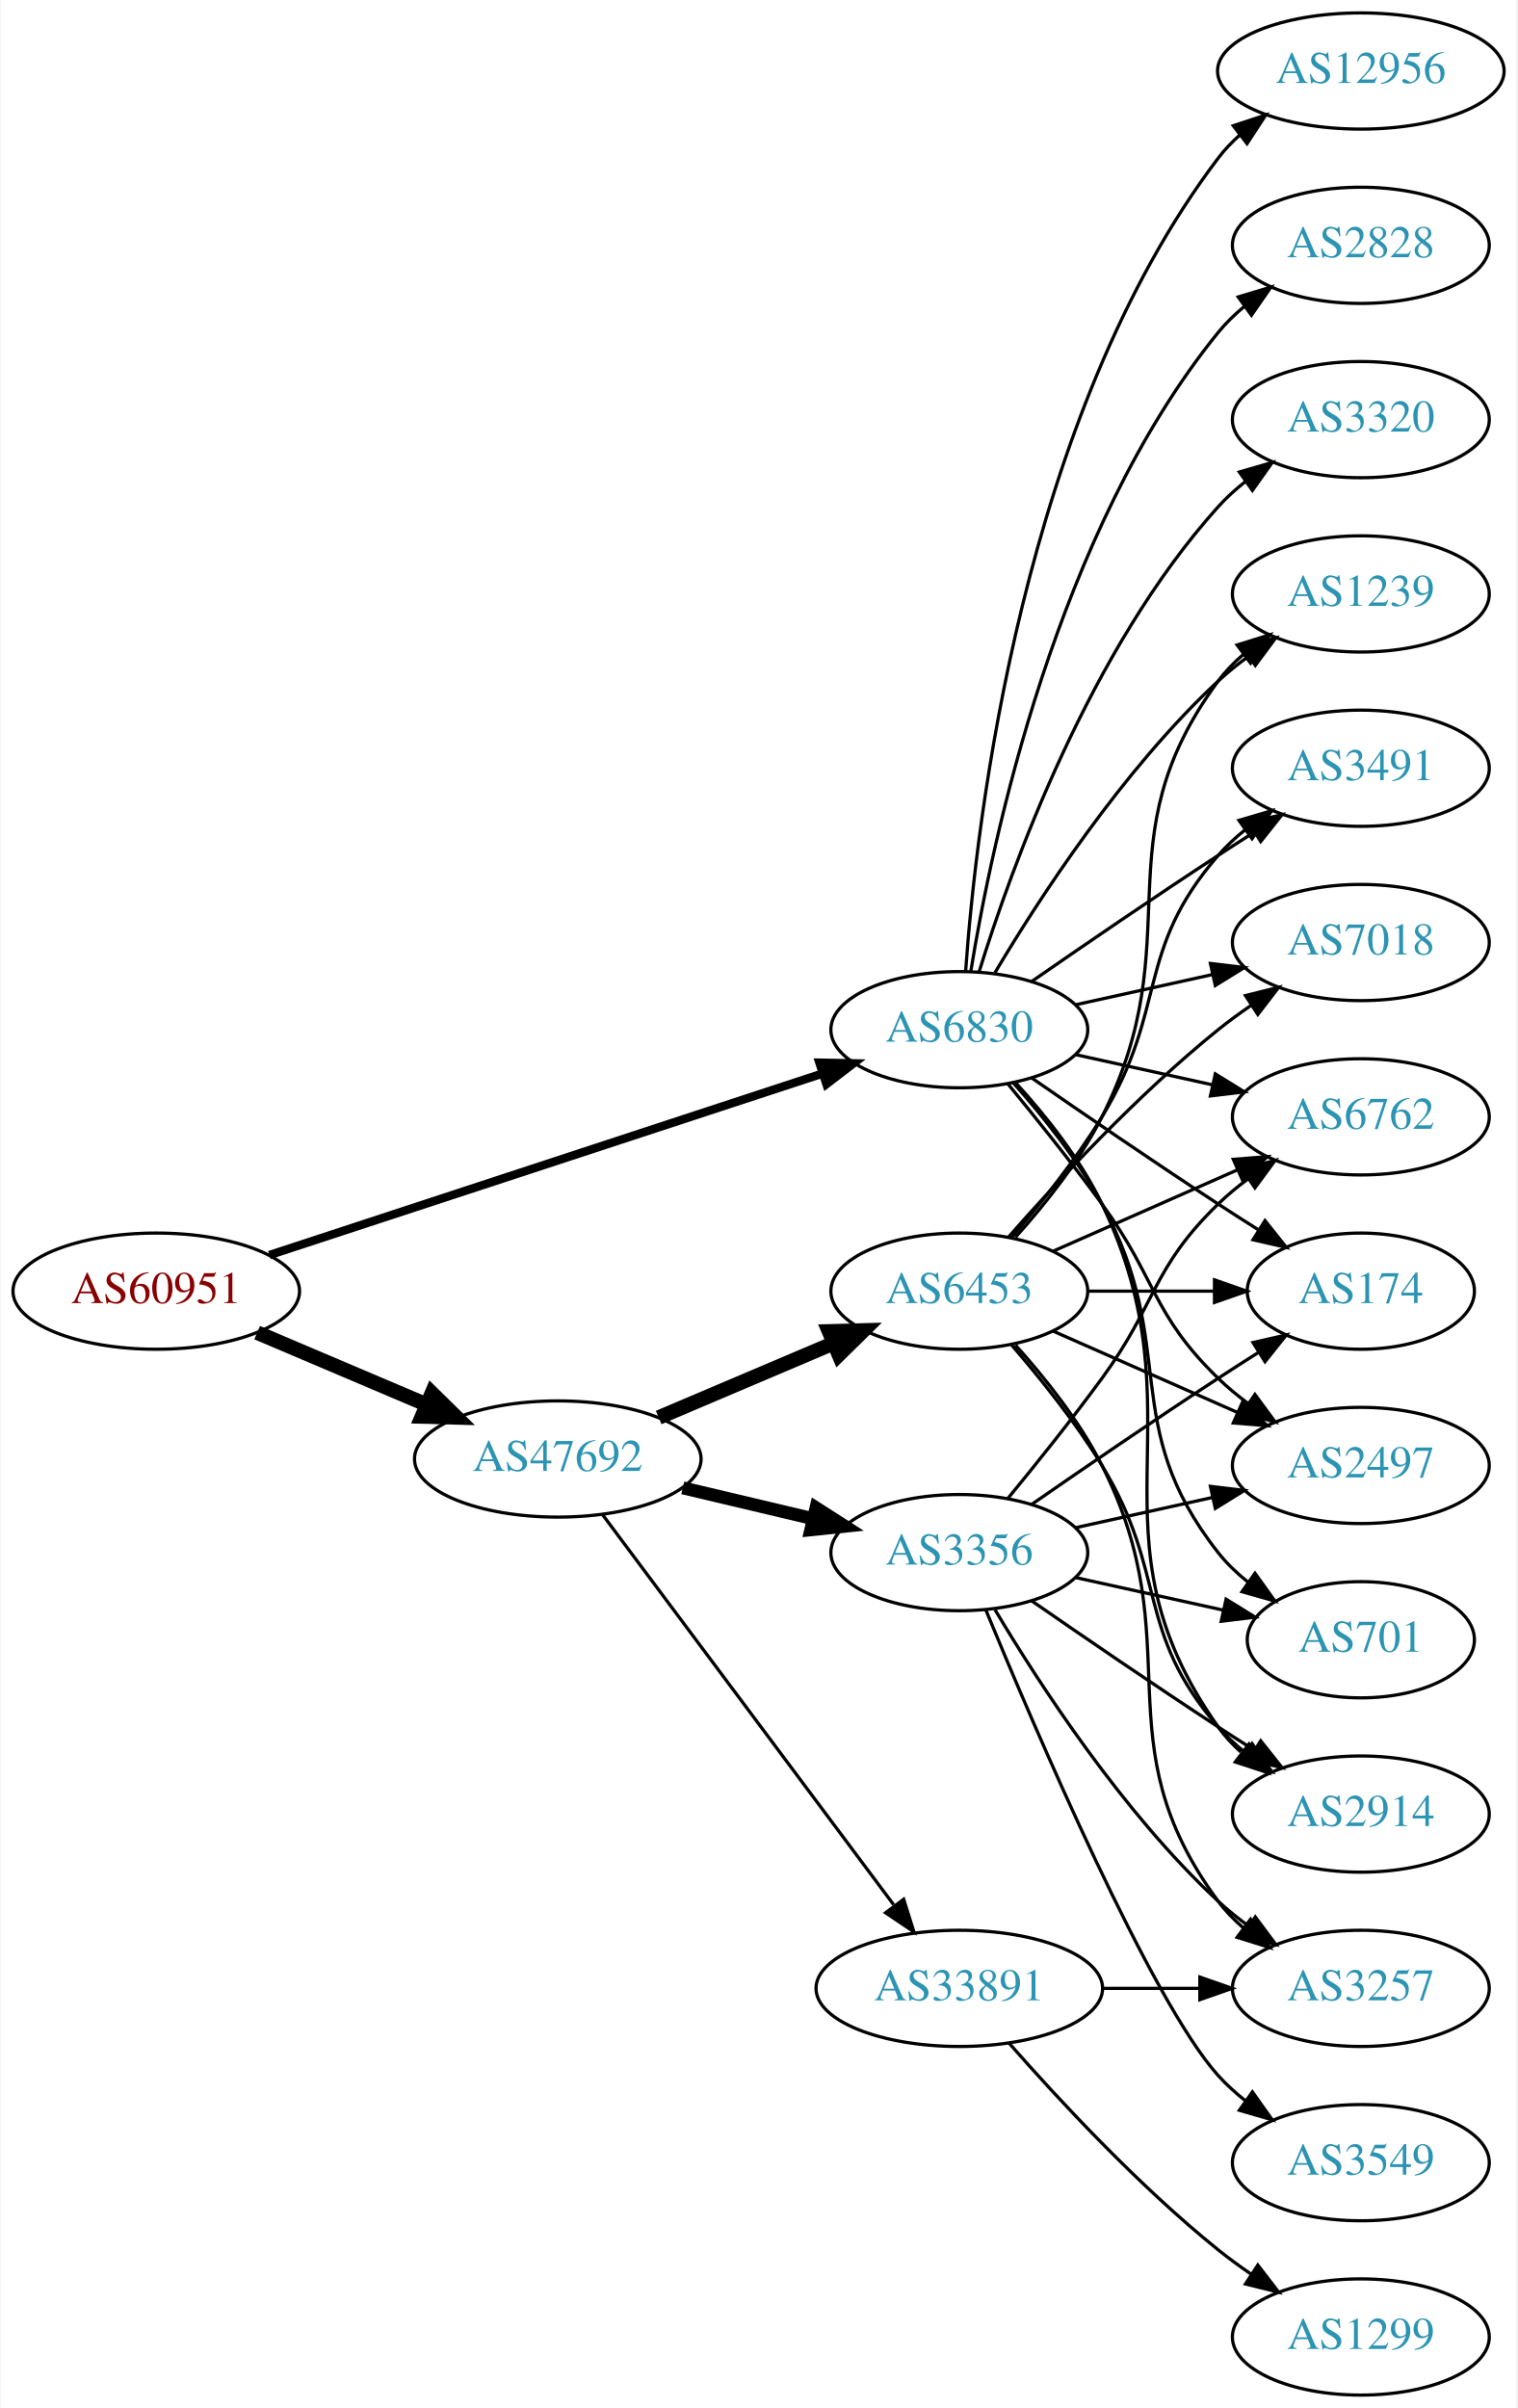
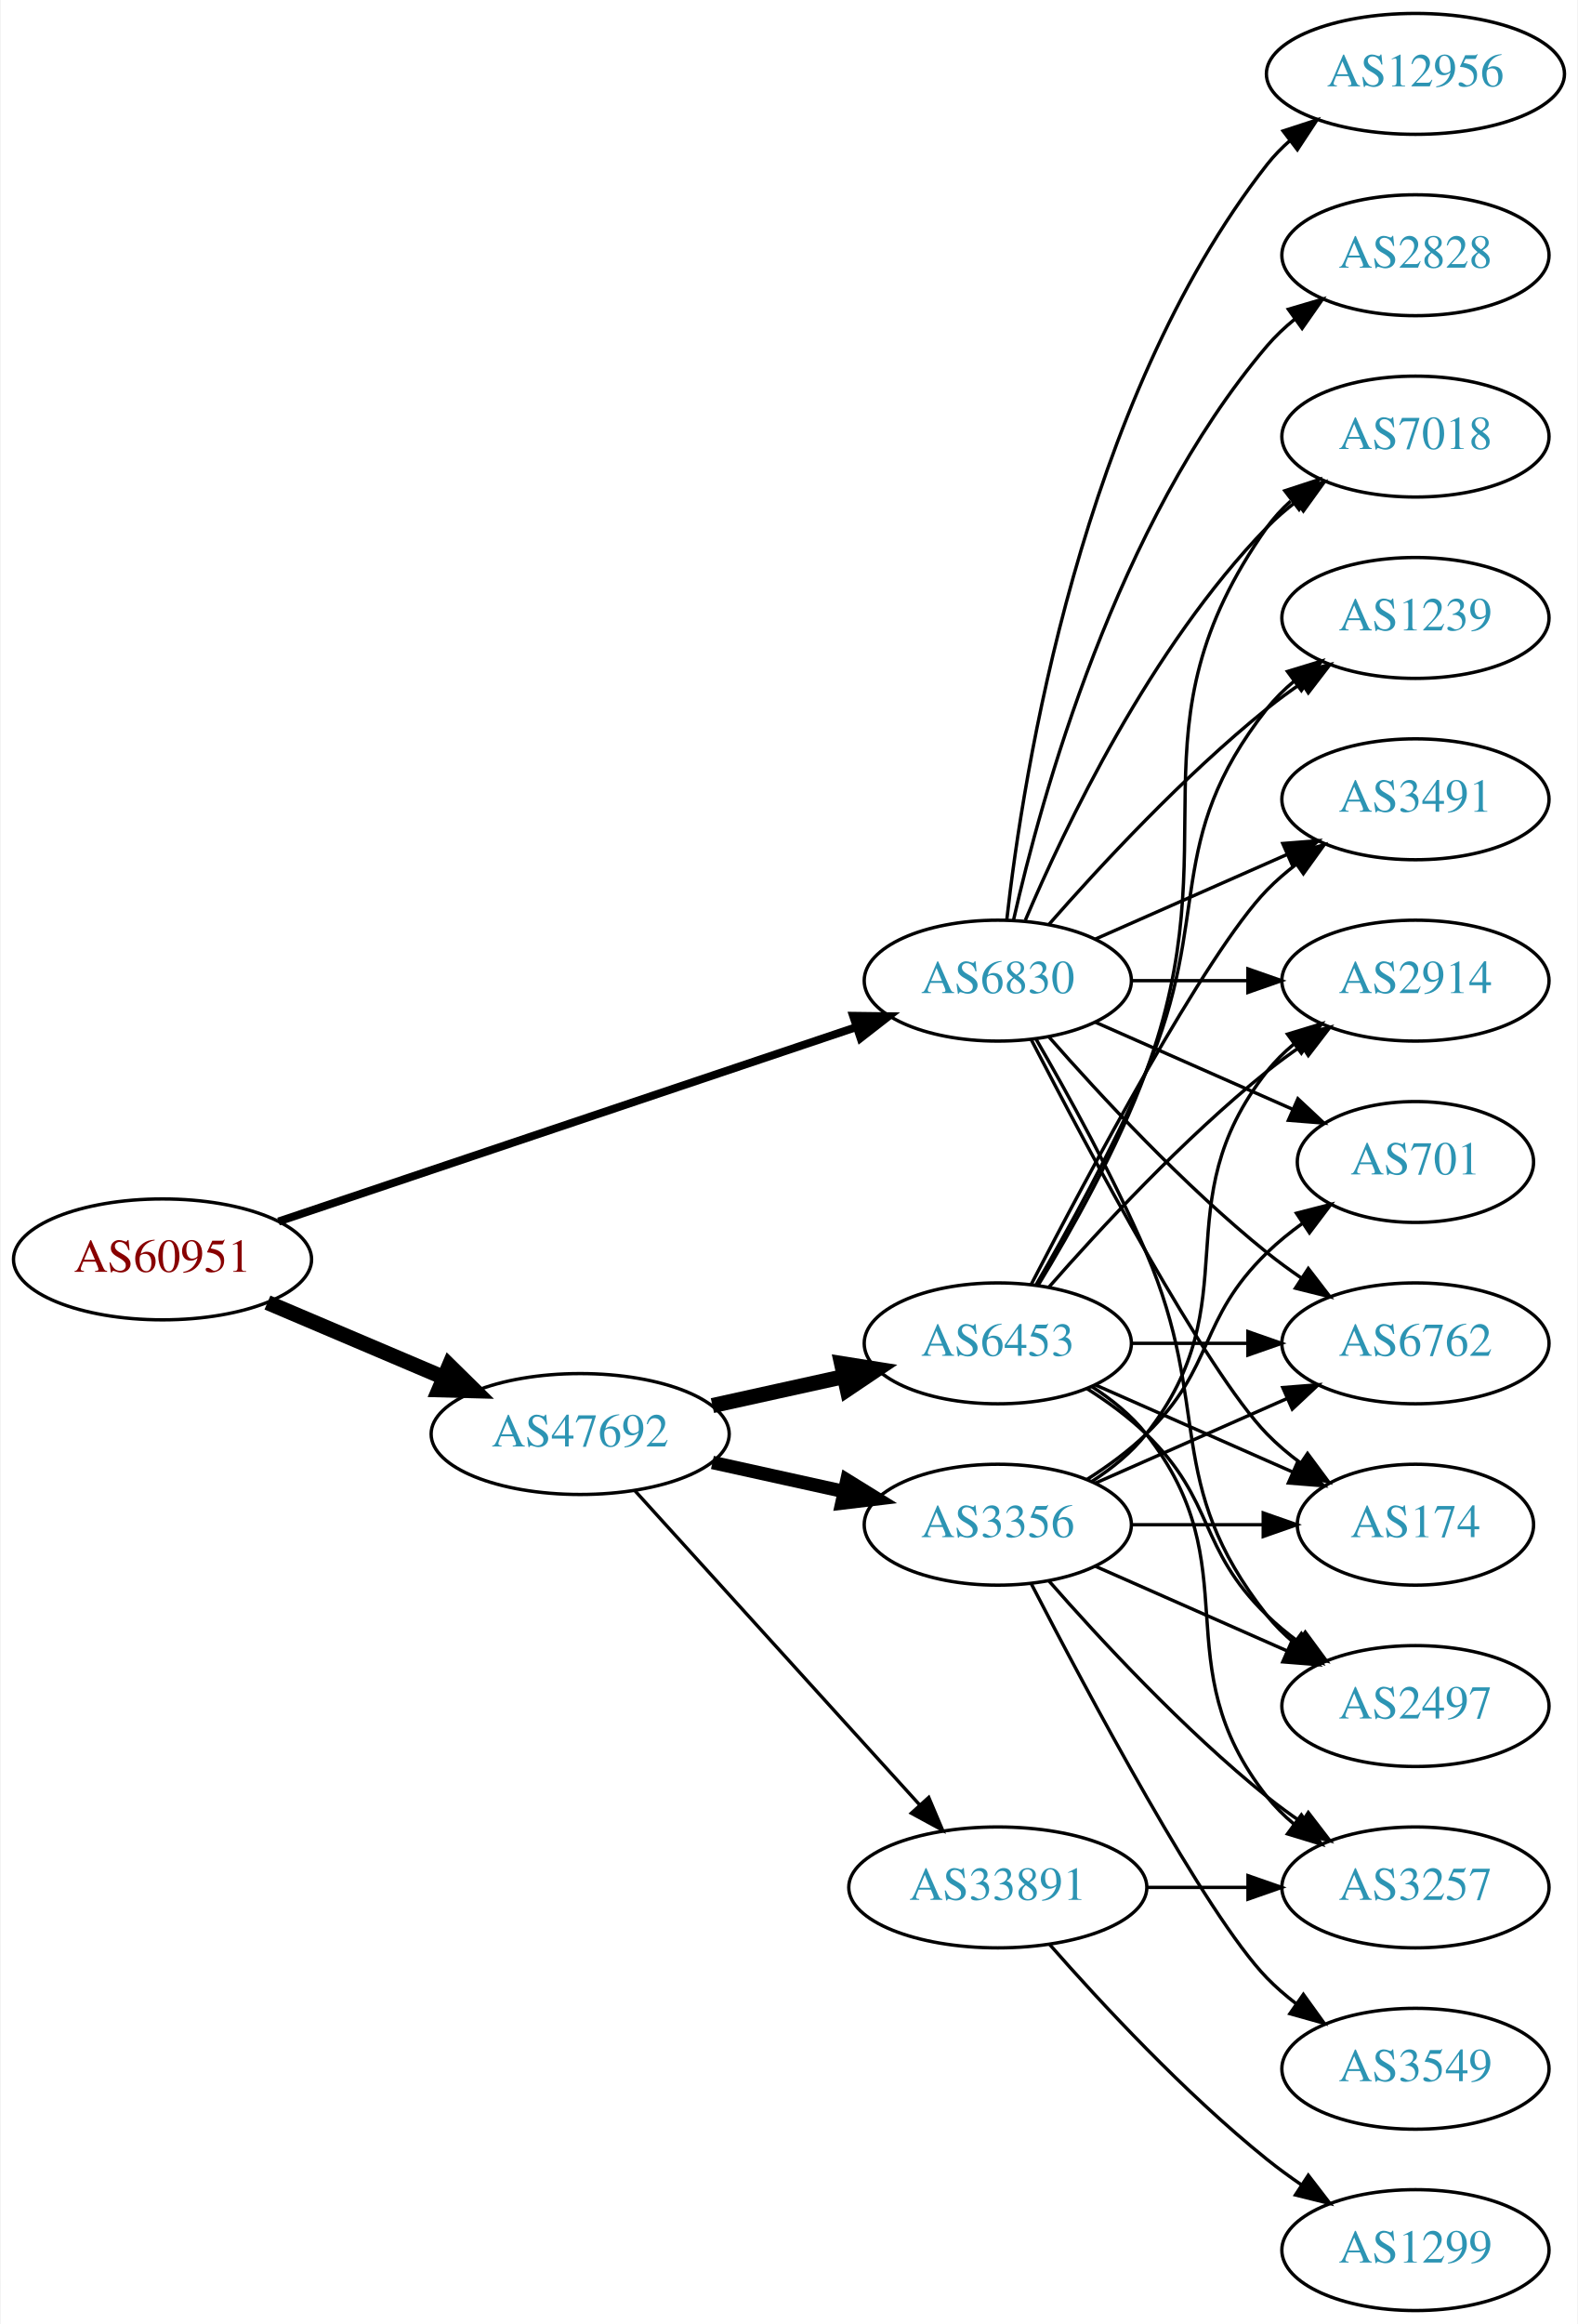
- <svg xmlns="http://www.w3.org/2000/svg" xmlns:xlink="http://www.w3.org/1999/xlink" width="470pt" height="746pt" viewBox="0.00 0.00 469.57 746.00">
-   <g id="graph0" class="graph" transform="scale(1 1) rotate(0) translate(4 742)">
-     <polygon fill="white" stroke="none" points="-4,4 -4,-742 465.569,-742 465.569,4 -4,4" />
+ <svg xmlns="http://www.w3.org/2000/svg" xmlns:xlink="http://www.w3.org/1999/xlink" width="470pt" height="692pt" viewBox="0.00 0.00 469.57 692.00">
+   <g id="graph0" class="graph" transform="scale(1 1) rotate(0) translate(4 688)">
+     <polygon fill="white" stroke="none" points="-4,4 -4,-688 465.569,-688 465.569,4 -4,4" />
    <g id="node1" class="node">
      <g id="a_node1">
        <a xlink:href="/asn/60951" xlink:title="AS60951 ~ SMS-AT [AT]">
-           <ellipse fill="#ffffff" stroke="black" cx="44.196" cy="-342" rx="44.393" ry="18" />
-           <text text-anchor="middle" x="44.196" y="-338.3" font-family="Times,serif" font-size="14.00" fill="#880000">AS60951</text>
+           <ellipse fill="#ffffff" stroke="black" cx="44.196" cy="-313" rx="44.393" ry="18" />
+           <text text-anchor="middle" x="44.196" y="-309.3" font-family="Times,serif" font-size="14.00" fill="#880000">AS60951</text>
        </a>
      </g>
    </g>
    <g id="node2" class="node">
      <g id="a_node2">
        <a xlink:href="/asn/6830" xlink:title="AS6830 ~ LGI-UPC [AT]">
-           <ellipse fill="#ffffff" stroke="black" cx="292.98" cy="-423" rx="39.794" ry="18" />
-           <text text-anchor="middle" x="292.98" y="-419.3" font-family="Times,serif" font-size="14.00" fill="#2c94b3">AS6830</text>
+           <ellipse fill="#ffffff" stroke="black" cx="292.98" cy="-396" rx="39.794" ry="18" />
+           <text text-anchor="middle" x="292.98" y="-392.3" font-family="Times,serif" font-size="14.00" fill="#2c94b3">AS6830</text>
        </a>
      </g>
    </g>
    <g id="edge1" class="edge">
-       <path fill="none" stroke="black" stroke-width="2.605" d="M79.251,-353.178C123.938,-367.845 202.319,-393.571 250.441,-409.366" />
-       <polygon fill="black" stroke="black" stroke-width="2.605" points="249.635,-412.785 260.228,-412.578 251.818,-406.134 249.635,-412.785" />
+       <path fill="none" stroke="black" stroke-width="2.368" d="M78.735,-324.28C123.491,-339.333 202.692,-365.97 250.954,-382.202" />
+       <polygon fill="black" stroke="black" stroke-width="2.368" points="249.873,-385.531 260.467,-385.401 252.104,-378.896 249.873,-385.531" />
    </g>
    <g id="node3" class="node">
      <g id="a_node3">
        <a xlink:href="/asn/47692" xlink:title="AS47692 ~ Nessus GmbH [AT]">
-           <ellipse fill="#ffffff" stroke="black" cx="168.588" cy="-290" rx="44.393" ry="18" />
-           <text text-anchor="middle" x="168.588" y="-286.3" font-family="Times,serif" font-size="14.00" fill="#2c94b3">AS47692</text>
+           <ellipse fill="#ffffff" stroke="black" cx="168.588" cy="-261" rx="44.393" ry="18" />
+           <text text-anchor="middle" x="168.588" y="-257.3" font-family="Times,serif" font-size="14.00" fill="#2c94b3">AS47692</text>
        </a>
      </g>
    </g>
    <g id="edge2" class="edge">
-       <path fill="none" stroke="black" stroke-width="4.5" d="M75.45,-329.146C91.191,-322.458 110.638,-314.196 127.603,-306.988" />
-       <polygon fill="black" stroke="black" stroke-width="4.5" points="129.594,-310.421 137.258,-302.886 126.514,-303.173 129.594,-310.421" />
+       <path fill="none" stroke="black" stroke-width="4.5" d="M75.45,-300.146C91.191,-293.458 110.638,-285.196 127.603,-277.988" />
+       <polygon fill="black" stroke="black" stroke-width="4.5" points="129.594,-281.421 137.258,-273.886 126.514,-274.173 129.594,-281.421" />
    </g>
    <g id="node4" class="node">
      <g id="a_node4">
-         <a xlink:href="/asn/7018" xlink:title="AS7018 ~ AT&amp;T Services, Inc. [US]">
-           <ellipse fill="#ffffff" stroke="black" cx="417.373" cy="-450" rx="39.794" ry="18" />
-           <text text-anchor="middle" x="417.373" y="-446.3" font-family="Times,serif" font-size="14.00" fill="#2c94b3">AS7018</text>
+         <a xlink:href="/asn/2914" xlink:title="AS2914 ~ NTT America, Inc. [US]">
+           <ellipse fill="#ffffff" stroke="black" cx="417.373" cy="-396" rx="39.794" ry="18" />
+           <text text-anchor="middle" x="417.373" y="-392.3" font-family="Times,serif" font-size="14.00" fill="#2c94b3">AS2914</text>
        </a>
      </g>
    </g>
    <g id="edge3" class="edge">
-       <path fill="none" stroke="black" d="M329.053,-430.737C342.24,-433.646 357.42,-436.995 371.386,-440.076" />
-       <polygon fill="black" stroke="black" points="370.776,-443.525 381.295,-442.262 372.284,-436.69 370.776,-443.525" />
+       <path fill="none" stroke="black" d="M332.706,-396C343.644,-396 355.695,-396 367.161,-396" />
+       <polygon fill="black" stroke="black" points="367.479,-399.5 377.479,-396 367.479,-392.5 367.479,-399.5" />
    </g>
    <g id="node5" class="node">
      <g id="a_node5">
-         <a xlink:href="/asn/1239" xlink:title="AS1239 ~ Sprint [US]">
-           <ellipse fill="#ffffff" stroke="black" cx="417.373" cy="-558" rx="39.794" ry="18" />
-           <text text-anchor="middle" x="417.373" y="-554.3" font-family="Times,serif" font-size="14.00" fill="#2c94b3">AS1239</text>
+         <a xlink:href="/asn/2828" xlink:title="AS2828 ~ XO-AS15 [US]">
+           <ellipse fill="#ffffff" stroke="black" cx="417.373" cy="-612" rx="39.794" ry="18" />
+           <text text-anchor="middle" x="417.373" y="-608.3" font-family="Times,serif" font-size="14.00" fill="#2c94b3">AS2828</text>
        </a>
      </g>
    </g>
    <g id="edge4" class="edge">
-       <path fill="none" stroke="black" d="M304.026,-440.671C317.597,-463.472 343.529,-503.472 373.176,-531 376.083,-533.699 379.296,-536.28 382.62,-538.703" />
-       <polygon fill="black" stroke="black" points="380.755,-541.667 390.998,-544.375 384.679,-535.87 380.755,-541.667" />
+       <path fill="none" stroke="black" d="M297.674,-414.075C305.814,-450.148 328.247,-532.14 373.176,-585 375.611,-587.864 378.427,-590.521 381.432,-592.961" />
+       <polygon fill="black" stroke="black" points="379.531,-595.905 389.692,-598.906 383.62,-590.224 379.531,-595.905" />
    </g>
    <g id="node6" class="node">
      <g id="a_node6">
-         <a xlink:href="/asn/12956" xlink:title="AS12956 ~ TELXIUS [ES]">
-           <ellipse fill="#ffffff" stroke="black" cx="417.373" cy="-720" rx="44.393" ry="18" />
-           <text text-anchor="middle" x="417.373" y="-716.3" font-family="Times,serif" font-size="14.00" fill="#2c94b3">AS12956</text>
+         <a xlink:href="/asn/1239" xlink:title="AS1239 ~ Sprint [US]">
+           <ellipse fill="#ffffff" stroke="black" cx="417.373" cy="-504" rx="39.794" ry="18" />
+           <text text-anchor="middle" x="417.373" y="-500.3" font-family="Times,serif" font-size="14.00" fill="#2c94b3">AS1239</text>
        </a>
      </g>
    </g>
    <g id="edge5" class="edge">
-       <path fill="none" stroke="black" d="M294.929,-441.036C298.215,-487.457 312.525,-613.007 373.176,-693 375.153,-695.607 377.461,-698.025 379.963,-700.254" />
-       <polygon fill="black" stroke="black" points="377.854,-703.047 387.913,-706.371 382.122,-697.499 377.854,-703.047" />
+       <path fill="none" stroke="black" d="M308.133,-412.663C323.234,-429.894 348.355,-457.024 373.176,-477 376.432,-479.62 379.957,-482.192 383.542,-484.646" />
+       <polygon fill="black" stroke="black" points="381.629,-487.577 391.914,-490.121 385.46,-481.719 381.629,-487.577" />
    </g>
    <g id="node7" class="node">
      <g id="a_node7">
-         <a xlink:href="/asn/174" xlink:title="AS174 ~ Cogent Communications [US]">
-           <ellipse fill="#ffffff" stroke="black" cx="417.373" cy="-342" rx="35.194" ry="18" />
-           <text text-anchor="middle" x="417.373" y="-338.3" font-family="Times,serif" font-size="14.00" fill="#2c94b3">AS174</text>
+         <a xlink:href="/asn/6762" xlink:title="AS6762 ~ TELECOM ITALIA SPARKLE S.p.A. [IT]">
+           <ellipse fill="#ffffff" stroke="black" cx="417.373" cy="-288" rx="39.794" ry="18" />
+           <text text-anchor="middle" x="417.373" y="-284.3" font-family="Times,serif" font-size="14.00" fill="#2c94b3">AS6762</text>
        </a>
      </g>
    </g>
    <g id="edge6" class="edge">
-       <path fill="none" stroke="black" d="M315.337,-408.099C331.188,-397.123 353.391,-381.921 373.176,-369 377.221,-366.358 381.507,-363.615 385.746,-360.933" />
-       <polygon fill="black" stroke="black" points="387.683,-363.85 394.29,-355.568 383.96,-357.921 387.683,-363.85" />
+       <path fill="none" stroke="black" d="M308.133,-379.337C323.234,-362.106 348.355,-334.976 373.176,-315 376.432,-312.38 379.957,-309.808 383.542,-307.354" />
+       <polygon fill="black" stroke="black" points="385.46,-310.281 391.914,-301.879 381.629,-304.423 385.46,-310.281" />
    </g>
    <g id="node8" class="node">
      <g id="a_node8">
-         <a xlink:href="/asn/2497" xlink:title="AS2497 ~ Internet Initiative Japan Inc. [JP]">
-           <ellipse fill="#ffffff" stroke="black" cx="417.373" cy="-288" rx="39.794" ry="18" />
-           <text text-anchor="middle" x="417.373" y="-284.3" font-family="Times,serif" font-size="14.00" fill="#2c94b3">AS2497</text>
+         <a xlink:href="/asn/3491" xlink:title="AS3491 ~ PCCW Global, Inc. [US]">
+           <ellipse fill="#ffffff" stroke="black" cx="417.373" cy="-450" rx="39.794" ry="18" />
+           <text text-anchor="middle" x="417.373" y="-446.3" font-family="Times,serif" font-size="14.00" fill="#2c94b3">AS3491</text>
        </a>
      </g>
    </g>
    <g id="edge7" class="edge">
-       <path fill="none" stroke="black" d="M307.983,-406.269C316.631,-395.75 327.823,-381.792 337.176,-369 354.201,-345.716 352.483,-335.094 373.176,-315 376.022,-312.237 379.195,-309.614 382.496,-307.166" />
-       <polygon fill="black" stroke="black" points="384.561,-309.994 390.843,-301.462 380.612,-304.214 384.561,-309.994" />
+       <path fill="none" stroke="black" d="M322.06,-408.389C339.008,-415.866 360.805,-425.483 379.174,-433.588" />
+       <polygon fill="black" stroke="black" points="377.862,-436.834 388.424,-437.669 380.688,-430.43 377.862,-436.834" />
    </g>
    <g id="node9" class="node">
      <g id="a_node9">
-         <a xlink:href="/asn/2914" xlink:title="AS2914 ~ NTT America, Inc. [US]">
-           <ellipse fill="#ffffff" stroke="black" cx="417.373" cy="-180" rx="39.794" ry="18" />
-           <text text-anchor="middle" x="417.373" y="-176.3" font-family="Times,serif" font-size="14.00" fill="#2c94b3">AS2914</text>
+         <a xlink:href="/asn/174" xlink:title="AS174 ~ Cogent Communications [US]">
+           <ellipse fill="#ffffff" stroke="black" cx="417.373" cy="-234" rx="35.194" ry="18" />
+           <text text-anchor="middle" x="417.373" y="-230.3" font-family="Times,serif" font-size="14.00" fill="#2c94b3">AS174</text>
        </a>
      </g>
    </g>
    <g id="edge8" class="edge">
-       <path fill="none" stroke="black" d="M310.6,-406.394C319.739,-396.359 330.538,-382.859 337.176,-369 369.037,-302.48 330.597,-267.225 373.176,-207 375.168,-204.184 377.555,-201.599 380.171,-199.24" />
-       <polygon fill="black" stroke="black" points="382.723,-201.694 388.539,-192.838 378.47,-196.135 382.723,-201.694" />
+       <path fill="none" stroke="black" d="M302.945,-378.413C319.536,-346.289 354.992,-279.703 373.176,-261 376.159,-257.933 379.556,-255.06 383.106,-252.419" />
+       <polygon fill="black" stroke="black" points="385.233,-255.205 391.54,-246.692 381.301,-249.414 385.233,-255.205" />
    </g>
    <g id="node10" class="node">
      <g id="a_node10">
-         <a xlink:href="/asn/3491" xlink:title="AS3491 ~ PCCW Global, Inc. [US]">
-           <ellipse fill="#ffffff" stroke="black" cx="417.373" cy="-504" rx="39.794" ry="18" />
-           <text text-anchor="middle" x="417.373" y="-500.3" font-family="Times,serif" font-size="14.00" fill="#2c94b3">AS3491</text>
+         <a xlink:href="/asn/701" xlink:title="AS701 ~ UUNET [US]">
+           <ellipse fill="#ffffff" stroke="black" cx="417.373" cy="-342" rx="35.194" ry="18" />
+           <text text-anchor="middle" x="417.373" y="-338.3" font-family="Times,serif" font-size="14.00" fill="#2c94b3">AS701</text>
        </a>
      </g>
    </g>
    <g id="edge9" class="edge">
-       <path fill="none" stroke="black" d="M315.337,-437.901C331.188,-448.877 353.391,-464.079 373.176,-477 376.758,-479.339 380.529,-481.759 384.289,-484.144" />
-       <polygon fill="black" stroke="black" points="382.623,-487.231 392.95,-489.596 386.352,-481.307 382.623,-487.231" />
+       <path fill="none" stroke="black" d="M322.06,-383.611C339.488,-375.922 362.045,-365.969 380.729,-357.726" />
+       <polygon fill="black" stroke="black" points="382.362,-360.831 390.099,-353.592 379.537,-354.427 382.362,-360.831" />
    </g>
    <g id="node11" class="node">
      <g id="a_node11">
-         <a xlink:href="/asn/2828" xlink:title="AS2828 ~ XO-AS15 [US]">
-           <ellipse fill="#ffffff" stroke="black" cx="417.373" cy="-666" rx="39.794" ry="18" />
-           <text text-anchor="middle" x="417.373" y="-662.3" font-family="Times,serif" font-size="14.00" fill="#2c94b3">AS2828</text>
+         <a xlink:href="/asn/2497" xlink:title="AS2497 ~ Internet Initiative Japan Inc. [JP]">
+           <ellipse fill="#ffffff" stroke="black" cx="417.373" cy="-180" rx="39.794" ry="18" />
+           <text text-anchor="middle" x="417.373" y="-176.3" font-family="Times,serif" font-size="14.00" fill="#2c94b3">AS2497</text>
        </a>
      </g>
    </g>
    <g id="edge10" class="edge">
-       <path fill="none" stroke="black" d="M296.561,-441.178C303.016,-480.997 323.088,-577.286 373.176,-639 375.545,-641.918 378.318,-644.612 381.295,-647.075" />
-       <polygon fill="black" stroke="black" points="379.371,-650.003 389.517,-653.052 383.486,-644.341 379.371,-650.003" />
+       <path fill="none" stroke="black" d="M304.292,-378.723C313.646,-362.603 327.424,-337.696 337.176,-315 357.151,-268.513 341.878,-246.754 373.176,-207 375.502,-204.047 378.245,-201.33 381.204,-198.853" />
+       <polygon fill="black" stroke="black" points="383.397,-201.585 389.401,-192.855 379.264,-195.936 383.397,-201.585" />
    </g>
    <g id="node12" class="node">
      <g id="a_node12">
-         <a xlink:href="/asn/6762" xlink:title="AS6762 ~ TELECOM ITALIA SPARKLE S.p.A. [IT]">
-           <ellipse fill="#ffffff" stroke="black" cx="417.373" cy="-396" rx="39.794" ry="18" />
-           <text text-anchor="middle" x="417.373" y="-392.3" font-family="Times,serif" font-size="14.00" fill="#2c94b3">AS6762</text>
+         <a xlink:href="/asn/7018" xlink:title="AS7018 ~ AT&amp;T Services, Inc. [US]">
+           <ellipse fill="#ffffff" stroke="black" cx="417.373" cy="-558" rx="39.794" ry="18" />
+           <text text-anchor="middle" x="417.373" y="-554.3" font-family="Times,serif" font-size="14.00" fill="#2c94b3">AS7018</text>
        </a>
      </g>
    </g>
    <g id="edge11" class="edge">
-       <path fill="none" stroke="black" d="M329.053,-415.263C342.24,-412.354 357.42,-409.005 371.386,-405.924" />
-       <polygon fill="black" stroke="black" points="372.284,-409.31 381.295,-403.738 370.776,-402.475 372.284,-409.31" />
+       <path fill="none" stroke="black" d="M301.171,-413.975C312.938,-441.682 338.512,-495.348 373.176,-531 375.797,-533.695 378.737,-536.239 381.82,-538.608" />
+       <polygon fill="black" stroke="black" points="379.986,-541.597 390.189,-544.455 383.995,-535.859 379.986,-541.597" />
    </g>
    <g id="node13" class="node">
      <g id="a_node13">
-         <a xlink:href="/asn/701" xlink:title="AS701 ~ UUNET [US]">
-           <ellipse fill="#ffffff" stroke="black" cx="417.373" cy="-234" rx="35.194" ry="18" />
-           <text text-anchor="middle" x="417.373" y="-230.3" font-family="Times,serif" font-size="14.00" fill="#2c94b3">AS701</text>
+         <a xlink:href="/asn/12956" xlink:title="AS12956 ~ TELXIUS [ES]">
+           <ellipse fill="#ffffff" stroke="black" cx="417.373" cy="-666" rx="44.393" ry="18" />
+           <text text-anchor="middle" x="417.373" y="-662.3" font-family="Times,serif" font-size="14.00" fill="#2c94b3">AS12956</text>
        </a>
      </g>
    </g>
    <g id="edge12" class="edge">
-       <path fill="none" stroke="black" d="M309.652,-406.596C318.696,-396.421 329.718,-382.71 337.176,-369 361.355,-324.554 341.878,-300.754 373.176,-261 375.823,-257.639 379.012,-254.583 382.443,-251.839" />
-       <polygon fill="black" stroke="black" points="384.581,-254.614 390.75,-246 380.556,-248.887 384.581,-254.614" />
+       <path fill="none" stroke="black" d="M295.66,-414.129C300.49,-457.368 317.831,-568.216 373.176,-639 375.192,-641.578 377.527,-643.974 380.048,-646.188" />
+       <polygon fill="black" stroke="black" points="377.957,-648.996 388.03,-652.281 382.205,-643.432 377.957,-648.996" />
    </g>
    <g id="node14" class="node">
      <g id="a_node14">
-         <a xlink:href="/asn/3320" xlink:title="AS3320 ~ DTAG [DE]">
-           <ellipse fill="#ffffff" stroke="black" cx="417.373" cy="-612" rx="39.794" ry="18" />
-           <text text-anchor="middle" x="417.373" y="-608.3" font-family="Times,serif" font-size="14.00" fill="#2c94b3">AS3320</text>
+         <a xlink:href="/asn/3356" xlink:title="AS3356 ~ Level 3 Parent, LLC [US]">
+           <ellipse fill="#ffffff" stroke="black" cx="292.98" cy="-234" rx="39.794" ry="18" />
+           <text text-anchor="middle" x="292.98" y="-230.3" font-family="Times,serif" font-size="14.00" fill="#2c94b3">AS3356</text>
        </a>
      </g>
    </g>
    <g id="edge13" class="edge">
-       <path fill="none" stroke="black" d="M299.118,-440.94C309.021,-472.979 333.359,-540.812 373.176,-585 375.693,-587.792 378.564,-590.401 381.603,-592.812" />
-       <polygon fill="black" stroke="black" points="379.732,-595.776 389.911,-598.715 383.786,-590.07 379.732,-595.776" />
+       <path fill="none" stroke="black" stroke-width="4" d="M207.978,-252.531C220.369,-249.798 234.216,-246.743 247.036,-243.915" />
+       <polygon fill="black" stroke="black" stroke-width="4" points="248.04,-247.278 257.051,-241.705 246.532,-240.442 248.04,-247.278" />
    </g>
    <g id="node15" class="node">
      <g id="a_node15">
-         <a xlink:href="/asn/3356" xlink:title="AS3356 ~ Level 3 Parent, LLC [US]">
-           <ellipse fill="#ffffff" stroke="black" cx="292.98" cy="-261" rx="39.794" ry="18" />
-           <text text-anchor="middle" x="292.98" y="-257.3" font-family="Times,serif" font-size="14.00" fill="#2c94b3">AS3356</text>
+         <a xlink:href="/asn/6453" xlink:title="AS6453 ~ TATA COMMUNICATIONS (AMERICA) INC [US]">
+           <ellipse fill="#ffffff" stroke="black" cx="292.98" cy="-288" rx="39.794" ry="18" />
+           <text text-anchor="middle" x="292.98" y="-284.3" font-family="Times,serif" font-size="14.00" fill="#2c94b3">AS6453</text>
        </a>
      </g>
    </g>
    <g id="edge14" class="edge">
-       <path fill="none" stroke="black" stroke-width="4" d="M207.309,-281.062C220.07,-278.039 234.437,-274.635 247.662,-271.501" />
-       <polygon fill="black" stroke="black" stroke-width="4" points="248.585,-274.879 257.508,-269.168 246.971,-268.068 248.585,-274.879" />
+       <path fill="none" stroke="black" stroke-width="4.5" d="M207.978,-269.469C220.369,-272.202 234.216,-275.257 247.036,-278.085" />
+       <polygon fill="black" stroke="black" stroke-width="4.5" points="246.438,-281.985 257.051,-280.295 248.134,-274.295 246.438,-281.985" />
    </g>
    <g id="node16" class="node">
      <g id="a_node16">
-         <a xlink:href="/asn/6453" xlink:title="AS6453 ~ TATA COMMUNICATIONS (AMERICA) INC [US]">
-           <ellipse fill="#ffffff" stroke="black" cx="292.98" cy="-342" rx="39.794" ry="18" />
-           <text text-anchor="middle" x="292.98" y="-338.3" font-family="Times,serif" font-size="14.00" fill="#2c94b3">AS6453</text>
-         </a>
-       </g>
-     </g>
-     <g id="edge15" class="edge">
-       <path fill="none" stroke="black" stroke-width="4.5" d="M199.842,-302.854C216.208,-309.807 236.58,-318.462 254.003,-325.865" />
-       <polygon fill="black" stroke="black" stroke-width="4.5" points="252.592,-329.543 263.336,-329.83 255.672,-322.295 252.592,-329.543" />
-     </g>
-     <g id="node17" class="node">
-       <g id="a_node17">
        <a xlink:href="/asn/33891" xlink:title="AS33891 ~ CORE-BACKBONE GMBH GLOBAL NETWORK [DE]">
          <ellipse fill="#ffffff" stroke="black" cx="292.98" cy="-126" rx="44.393" ry="18" />
          <text text-anchor="middle" x="292.98" y="-122.3" font-family="Times,serif" font-size="14.00" fill="#2c94b3">AS33891</text>
        </a>
      </g>
    </g>
-     <g id="edge16" class="edge">
-       <path fill="none" stroke="black" d="M182.455,-272.759C203.977,-243.921 247.394,-185.744 272.62,-151.943" />
-       <polygon fill="black" stroke="black" points="275.742,-153.611 278.918,-143.504 270.132,-149.424 275.742,-153.611" />
+     <g id="edge15" class="edge">
+       <path fill="none" stroke="black" d="M184.842,-244.175C206.188,-220.63 245.11,-177.698 269.702,-150.574" />
+       <polygon fill="black" stroke="black" points="272.411,-152.796 276.535,-143.037 267.225,-148.095 272.411,-152.796" />
+     </g>
+     <g id="edge21" class="edge">
+       <path fill="none" stroke="black" d="M320.952,-246.855C326.94,-250.72 332.8,-255.441 337.176,-261 368.475,-300.754 341.878,-329.246 373.176,-369 375.502,-371.953 378.245,-374.67 381.204,-377.147" />
+       <polygon fill="black" stroke="black" points="379.264,-380.064 389.401,-383.145 383.397,-374.415 379.264,-380.064" />
+     </g>
+     <g id="edge18" class="edge">
+       <path fill="none" stroke="black" d="M322.06,-246.389C339.008,-253.866 360.805,-263.483 379.174,-271.588" />
+       <polygon fill="black" stroke="black" points="377.862,-274.834 388.424,-275.669 380.688,-268.43 377.862,-274.834" />
+     </g>
+     <g id="edge19" class="edge">
+       <path fill="none" stroke="black" d="M332.706,-234C345.195,-234 359.134,-234 371.998,-234" />
+       <polygon fill="black" stroke="black" points="372.035,-237.5 382.035,-234 372.035,-230.5 372.035,-237.5" />
+     </g>
+     <g id="edge17" class="edge">
+       <path fill="none" stroke="black" d="M319.509,-247.462C325.672,-251.362 331.974,-255.948 337.176,-261 357.87,-281.094 352.483,-294.906 373.176,-315 376.404,-318.134 380.055,-321.089 383.833,-323.812" />
+       <polygon fill="black" stroke="black" points="381.931,-326.75 392.194,-329.383 385.812,-320.925 381.931,-326.75" />
    </g>
    <g id="edge22" class="edge">
-       <path fill="none" stroke="black" d="M315.337,-275.901C331.188,-286.877 353.391,-302.079 373.176,-315 377.221,-317.642 381.507,-320.385 385.746,-323.067" />
-       <polygon fill="black" stroke="black" points="383.96,-326.079 394.29,-328.432 387.683,-320.15 383.96,-326.079" />
-     </g>
-     <g id="edge19" class="edge">
-       <path fill="none" stroke="black" d="M329.053,-268.737C342.24,-271.646 357.42,-274.995 371.386,-278.076" />
-       <polygon fill="black" stroke="black" points="370.776,-281.525 381.295,-280.262 372.284,-274.69 370.776,-281.525" />
-     </g>
-     <g id="edge20" class="edge">
-       <path fill="none" stroke="black" d="M315.337,-246.099C331.188,-235.123 353.391,-219.921 373.176,-207 376.758,-204.661 380.529,-202.241 384.289,-199.856" />
-       <polygon fill="black" stroke="black" points="386.352,-202.693 392.95,-194.404 382.623,-196.769 386.352,-202.693" />
-     </g>
-     <g id="edge21" class="edge">
-       <path fill="none" stroke="black" d="M307.983,-277.731C316.631,-288.25 327.823,-302.208 337.176,-315 354.201,-338.284 352.483,-348.906 373.176,-369 376.022,-371.763 379.195,-374.386 382.496,-376.834" />
-       <polygon fill="black" stroke="black" points="380.612,-379.786 390.843,-382.538 384.561,-374.006 380.612,-379.786" />
-     </g>
-     <g id="edge17" class="edge">
-       <path fill="none" stroke="black" d="M329.053,-253.263C343.287,-250.123 359.841,-246.471 374.686,-243.196" />
-       <polygon fill="black" stroke="black" points="375.628,-246.572 384.64,-241 374.12,-239.737 375.628,-246.572" />
-     </g>
-     <g id="node18" class="node">
-       <g id="a_node18">
+       <path fill="none" stroke="black" d="M322.06,-221.611C339.008,-214.134 360.805,-204.517 379.174,-196.412" />
+       <polygon fill="black" stroke="black" points="380.688,-199.57 388.424,-192.331 377.862,-193.166 380.688,-199.57" />
+     </g>
+     <g id="node17" class="node">
+       <g id="a_node17">
        <a xlink:href="/asn/3549" xlink:title="AS3549 ~ Level 3 Parent, LLC [US]">
          <ellipse fill="#ffffff" stroke="black" cx="417.373" cy="-72" rx="39.794" ry="18" />
          <text text-anchor="middle" x="417.373" y="-68.3" font-family="Times,serif" font-size="14.00" fill="#2c94b3">AS3549</text>
        </a>
      </g>
    </g>
-     <g id="edge18" class="edge">
-       <path fill="none" stroke="black" d="M301.139,-243.367C316.4,-206.342 352.429,-122.024 373.176,-99 375.693,-96.208 378.564,-93.599 381.603,-91.188" />
-       <polygon fill="black" stroke="black" points="383.786,-93.93 389.911,-85.285 379.732,-88.224 383.786,-93.93" />
-     </g>
-     <g id="node19" class="node">
-       <g id="a_node19">
+     <g id="edge16" class="edge">
+       <path fill="none" stroke="black" d="M302.945,-216.413C319.536,-184.289 354.992,-117.703 373.176,-99 375.797,-96.305 378.737,-93.761 381.82,-91.392" />
+       <polygon fill="black" stroke="black" points="383.995,-94.141 390.189,-85.545 379.986,-88.403 383.995,-94.141" />
+     </g>
+     <g id="node18" class="node">
+       <g id="a_node18">
        <a xlink:href="/asn/3257" xlink:title="AS3257 ~ GTT [DE]">
          <ellipse fill="#ffffff" stroke="black" cx="417.373" cy="-126" rx="39.794" ry="18" />
          <text text-anchor="middle" x="417.373" y="-122.3" font-family="Times,serif" font-size="14.00" fill="#2c94b3">AS3257</text>
        </a>
      </g>
    </g>
+     <g id="edge20" class="edge">
+       <path fill="none" stroke="black" d="M308.133,-217.337C323.234,-200.106 348.355,-172.976 373.176,-153 376.432,-150.38 379.957,-147.808 383.542,-145.354" />
+       <polygon fill="black" stroke="black" points="385.46,-148.281 391.914,-139.879 381.629,-142.423 385.46,-148.281" />
+     </g>
+     <g id="edge28" class="edge">
+       <path fill="none" stroke="black" d="M308.133,-304.663C323.234,-321.894 348.355,-349.024 373.176,-369 376.432,-371.62 379.957,-374.192 383.542,-376.646" />
+       <polygon fill="black" stroke="black" points="381.629,-379.577 391.914,-382.121 385.46,-373.719 381.629,-379.577" />
+     </g>
+     <g id="edge24" class="edge">
+       <path fill="none" stroke="black" d="M304.292,-305.277C313.646,-321.397 327.424,-346.304 337.176,-369 357.151,-415.487 341.878,-437.246 373.176,-477 375.502,-479.953 378.245,-482.67 381.204,-485.147" />
+       <polygon fill="black" stroke="black" points="379.264,-488.064 389.401,-491.145 383.397,-482.415 379.264,-488.064" />
+     </g>
+     <g id="edge26" class="edge">
+       <path fill="none" stroke="black" d="M332.706,-288C343.644,-288 355.695,-288 367.161,-288" />
+       <polygon fill="black" stroke="black" points="367.479,-291.5 377.479,-288 367.479,-284.5 367.479,-291.5" />
+     </g>
+     <g id="edge30" class="edge">
+       <path fill="none" stroke="black" d="M302.945,-305.587C319.536,-337.711 354.992,-404.297 373.176,-423 375.797,-425.695 378.737,-428.239 381.82,-430.608" />
+       <polygon fill="black" stroke="black" points="379.986,-433.597 390.189,-436.455 383.995,-427.859 379.986,-433.597" />
+     </g>
+     <g id="edge29" class="edge">
+       <path fill="none" stroke="black" d="M322.06,-275.611C339.488,-267.922 362.045,-257.969 380.729,-249.726" />
+       <polygon fill="black" stroke="black" points="382.362,-252.831 390.099,-245.592 379.537,-246.427 382.362,-252.831" />
+     </g>
    <g id="edge23" class="edge">
-       <path fill="none" stroke="black" d="M304.026,-243.329C317.597,-220.528 343.529,-180.528 373.176,-153 376.083,-150.301 379.296,-147.72 382.62,-145.297" />
-       <polygon fill="black" stroke="black" points="384.679,-148.13 390.998,-139.625 380.755,-142.333 384.679,-148.13" />
-     </g>
-     <g id="edge24" class="edge">
-       <path fill="none" stroke="black" d="M308.133,-358.663C323.234,-375.894 348.355,-403.024 373.176,-423 376.432,-425.62 379.957,-428.192 383.542,-430.646" />
-       <polygon fill="black" stroke="black" points="381.629,-433.577 391.914,-436.121 385.46,-427.719 381.629,-433.577" />
-     </g>
-     <g id="edge29" class="edge">
-       <path fill="none" stroke="black" d="M310.383,-358.712C319.45,-368.783 330.249,-382.283 337.176,-396 365.169,-451.429 336.273,-481.059 373.176,-531 375.41,-534.023 378.093,-536.786 381.014,-539.293" />
-       <polygon fill="black" stroke="black" points="379.04,-542.186 389.157,-545.331 383.209,-536.563 379.04,-542.186" />
+       <path fill="none" stroke="black" d="M319.509,-274.538C325.672,-270.638 331.974,-266.052 337.176,-261 357.87,-240.906 352.483,-227.094 373.176,-207 376.022,-204.237 379.195,-201.614 382.496,-199.166" />
+       <polygon fill="black" stroke="black" points="384.561,-201.994 390.843,-193.462 380.612,-196.214 384.561,-201.994" />
    </g>
    <g id="edge25" class="edge">
-       <path fill="none" stroke="black" d="M332.706,-342C345.195,-342 359.134,-342 371.998,-342" />
-       <polygon fill="black" stroke="black" points="372.035,-345.5 382.035,-342 372.035,-338.5 372.035,-345.5" />
-     </g>
-     <g id="edge26" class="edge">
-       <path fill="none" stroke="black" d="M322.06,-329.611C339.008,-322.134 360.805,-312.517 379.174,-304.412" />
-       <polygon fill="black" stroke="black" points="380.688,-307.57 388.424,-300.331 377.862,-301.166 380.688,-307.57" />
+       <path fill="none" stroke="black" d="M305.033,-305.367C314.76,-321.345 328.662,-345.981 337.176,-369 362.765,-438.175 330.597,-470.775 373.176,-531 375.168,-533.816 377.555,-536.401 380.171,-538.76" />
+       <polygon fill="black" stroke="black" points="378.47,-541.865 388.539,-545.162 382.723,-536.306 378.47,-541.865" />
    </g>
    <g id="edge27" class="edge">
-       <path fill="none" stroke="black" d="M309.178,-325.323C318.054,-315.051 329.066,-301.334 337.176,-288 357.649,-254.342 347.342,-236.742 373.176,-207 375.641,-204.162 378.478,-201.523 381.496,-199.094" />
-       <polygon fill="black" stroke="black" points="383.682,-201.833 389.774,-193.164 379.606,-196.142 383.682,-201.833" />
-     </g>
-     <g id="edge28" class="edge">
-       <path fill="none" stroke="black" d="M309.178,-358.677C318.054,-368.949 329.066,-382.666 337.176,-396 357.649,-429.658 347.342,-447.258 373.176,-477 375.641,-479.838 378.478,-482.477 381.496,-484.906" />
-       <polygon fill="black" stroke="black" points="379.606,-487.858 389.774,-490.836 383.682,-482.167 379.606,-487.858" />
-     </g>
-     <g id="edge30" class="edge">
-       <path fill="none" stroke="black" d="M322.06,-354.389C339.008,-361.866 360.805,-371.483 379.174,-379.588" />
-       <polygon fill="black" stroke="black" points="377.862,-382.834 388.424,-383.669 380.688,-376.43 377.862,-382.834" />
-     </g>
-     <g id="edge31" class="edge">
-       <path fill="none" stroke="black" d="M310.383,-325.288C319.45,-315.217 330.249,-301.717 337.176,-288 365.169,-232.571 336.273,-202.941 373.176,-153 375.41,-149.977 378.093,-147.214 381.014,-144.707" />
-       <polygon fill="black" stroke="black" points="383.209,-147.437 389.157,-138.669 379.04,-141.814 383.209,-147.437" />
-     </g>
-     <g id="edge33" class="edge">
+       <path fill="none" stroke="black" d="M320.952,-275.145C326.94,-271.28 332.8,-266.559 337.176,-261 368.475,-221.246 341.878,-192.754 373.176,-153 375.502,-150.047 378.245,-147.33 381.204,-144.853" />
+       <polygon fill="black" stroke="black" points="383.397,-147.585 389.401,-138.855 379.264,-141.936 383.397,-147.585" />
+     </g>
+     <g id="edge32" class="edge">
      <path fill="none" stroke="black" d="M337.476,-126C347.165,-126 357.502,-126 367.394,-126" />
      <polygon fill="black" stroke="black" points="367.497,-129.5 377.497,-126 367.497,-122.5 367.497,-129.5" />
    </g>
-     <g id="node20" class="node">
-       <g id="a_node20">
+     <g id="node19" class="node">
+       <g id="a_node19">
        <a xlink:href="/asn/1299" xlink:title="AS1299 ~ Telia Carrier [EU]">
          <ellipse fill="#ffffff" stroke="black" cx="417.373" cy="-18" rx="39.794" ry="18" />
          <text text-anchor="middle" x="417.373" y="-14.3" font-family="Times,serif" font-size="14.00" fill="#2c94b3">AS1299</text>
        </a>
      </g>
    </g>
-     <g id="edge32" class="edge">
+     <g id="edge31" class="edge">
      <path fill="none" stroke="black" d="M308.413,-109.017C323.544,-91.772 348.509,-64.852 373.176,-45 376.432,-42.38 379.957,-39.808 383.542,-37.354" />
      <polygon fill="black" stroke="black" points="385.46,-40.281 391.914,-31.879 381.629,-34.423 385.46,-40.281" />
    </g>
  </g>
</svg>
